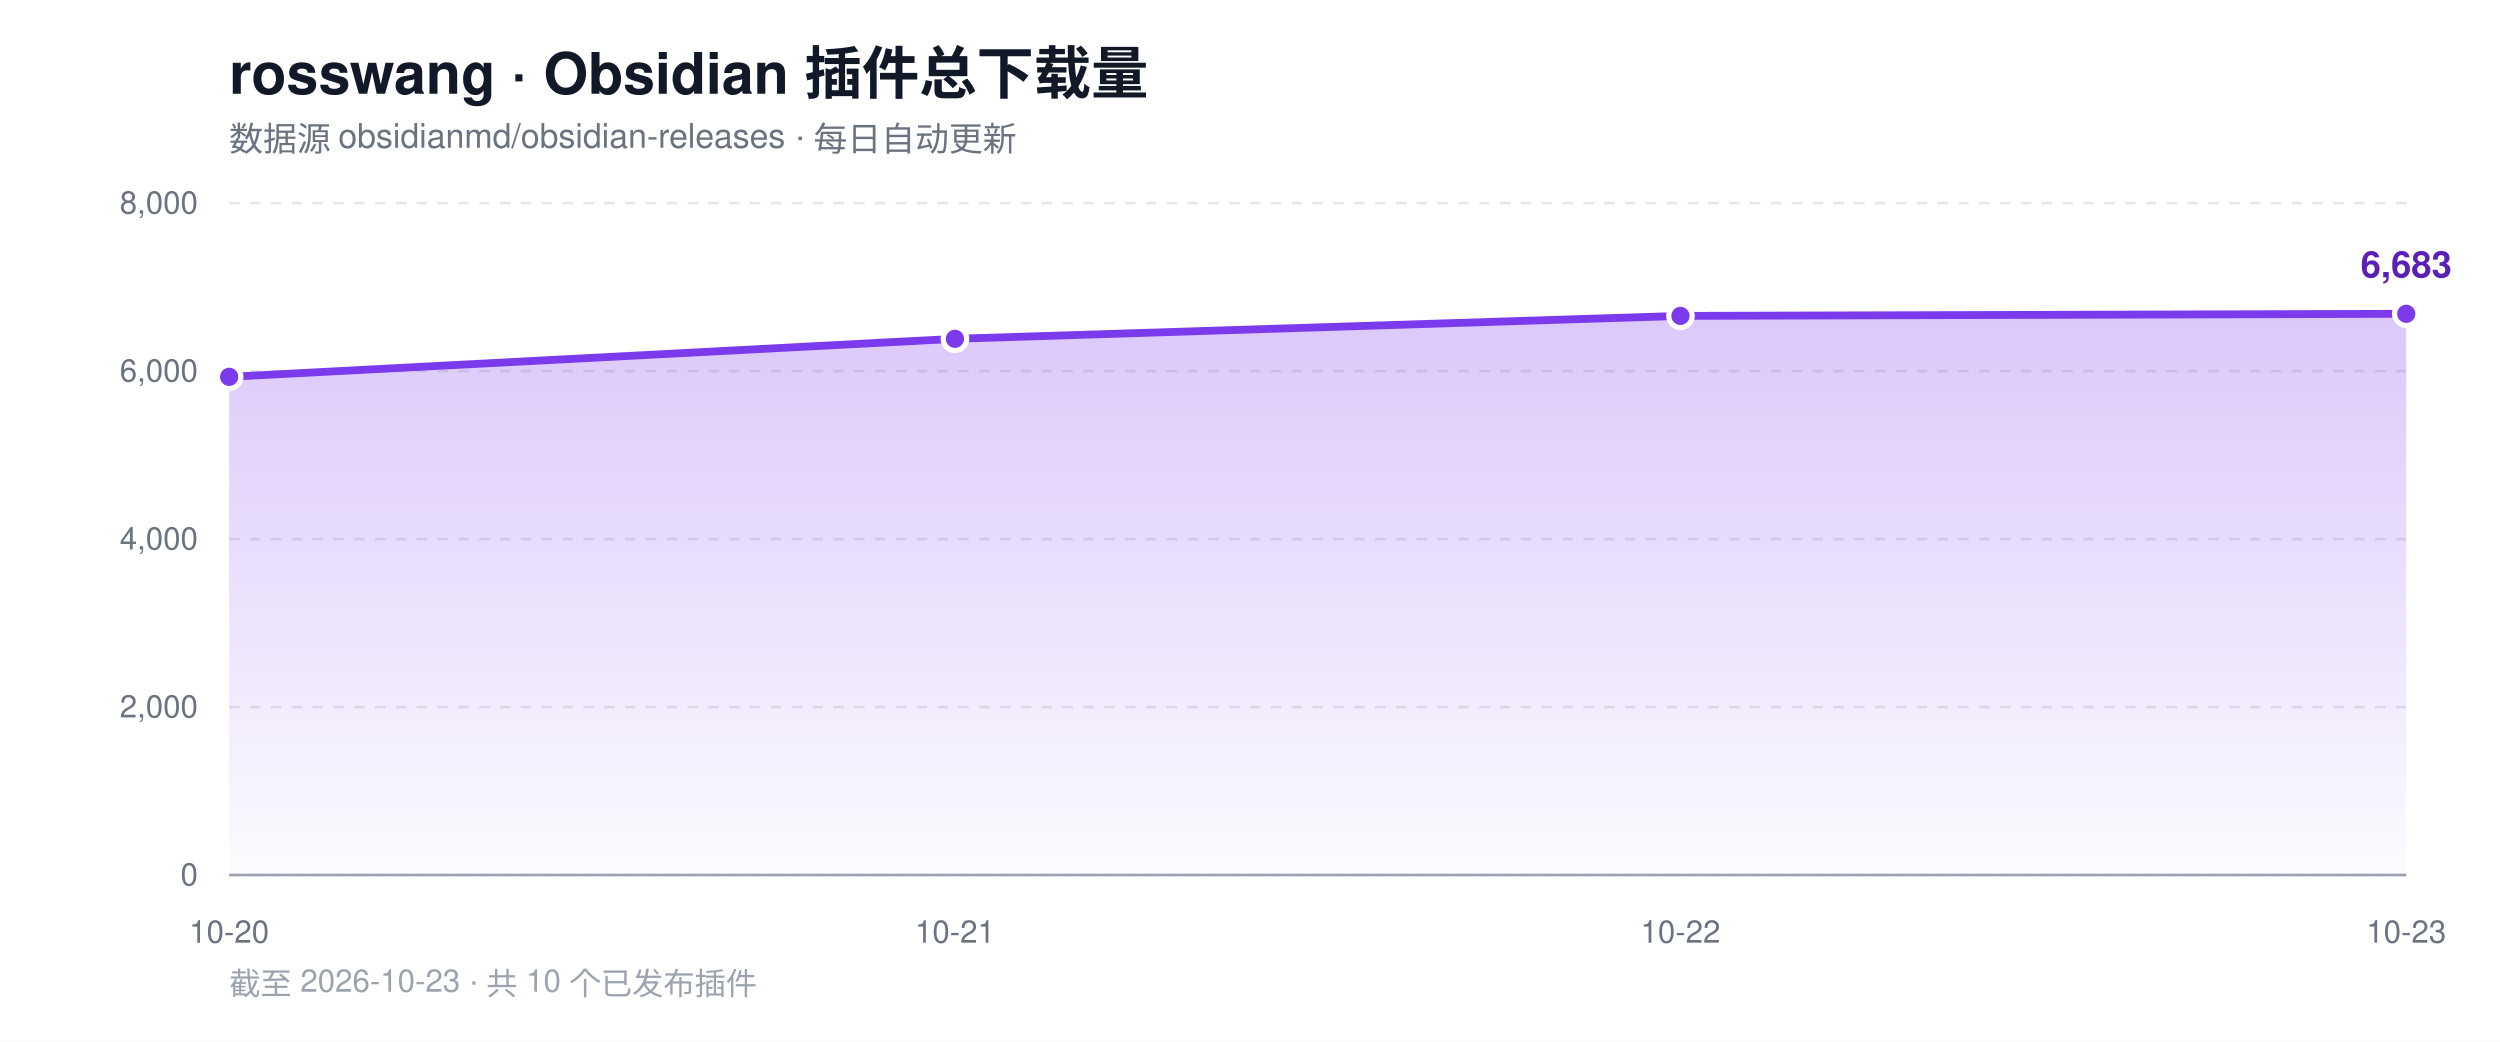
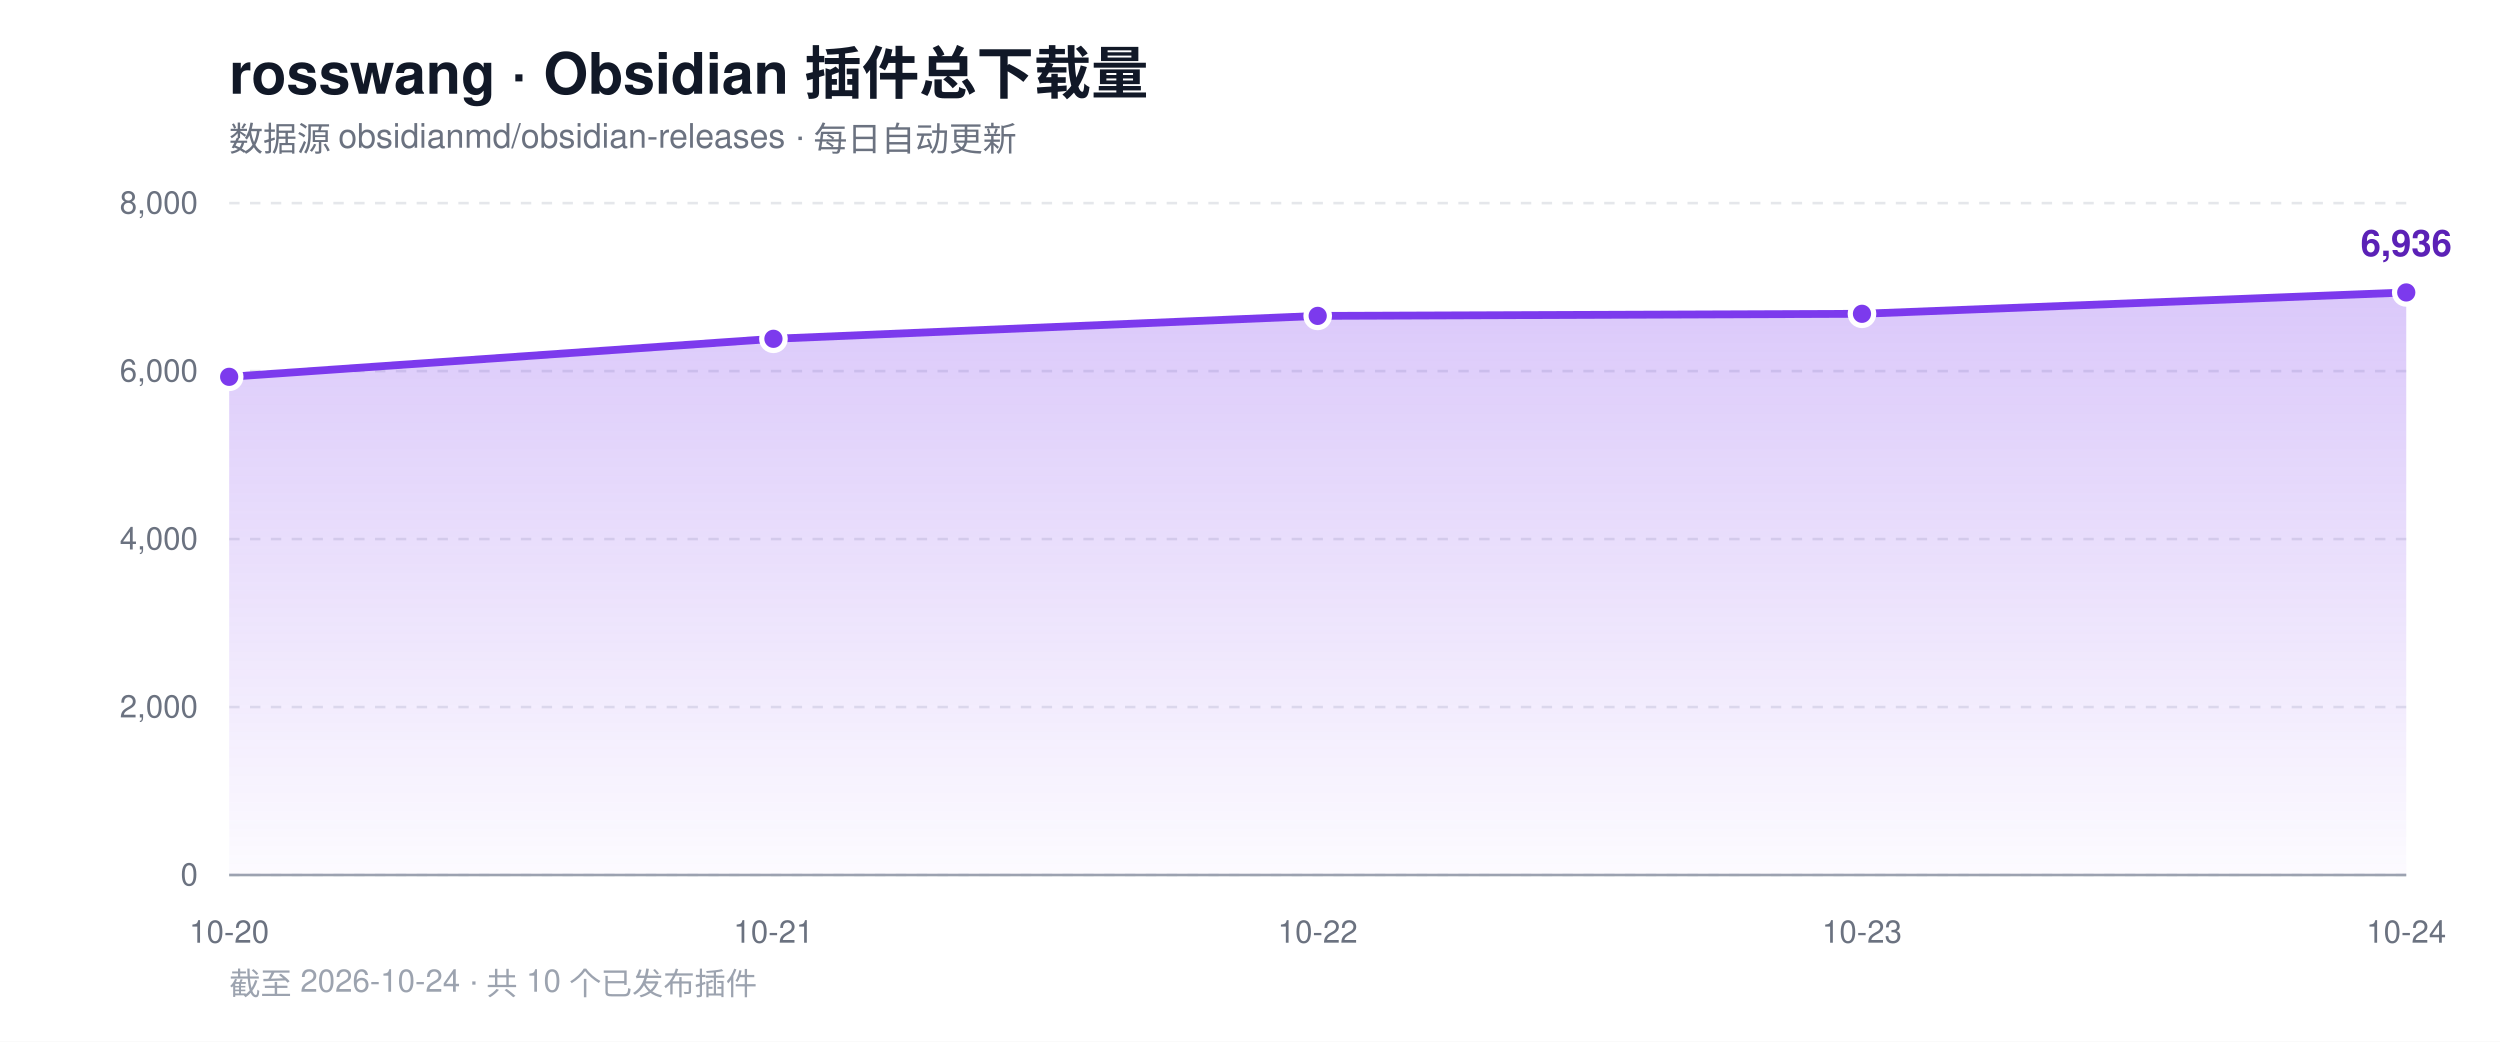
<svg xmlns="http://www.w3.org/2000/svg" width="960" height="400" viewBox="0 0 960 400" role="img" aria-label="rosswang Obsidian 插件总下载量趋势">
  <defs>
    <linearGradient id="area" x1="0" y1="0" x2="0" y2="1">
      <stop offset="0%" stop-color="#7c3aed" stop-opacity="0.28" />
      <stop offset="100%" stop-color="#7c3aed" stop-opacity="0.02" />
    </linearGradient>
  </defs>
  <rect width="960" height="400" fill="#ffffff" />
  <text x="88" y="36" font-family="-apple-system, BlinkMacSystemFont, 'Segoe UI', Helvetica, Arial, sans-serif" font-size="22" font-weight="700" fill="#111827">rosswang · Obsidian 插件总下载量</text>
  <text x="88" y="58" font-family="-apple-system, BlinkMacSystemFont, 'Segoe UI', Helvetica, Arial, sans-serif" font-size="13" fill="#6b7280">数据源 obsidianmd/obsidian-releases · 每日自动更新</text>
  <line x1="88" y1="336.0" x2="924" y2="336.0" stroke="#e5e7eb" stroke-width="1" stroke-dasharray="4 4" />
  <text x="76" y="340.0" text-anchor="end" font-family="-apple-system, BlinkMacSystemFont, 'Segoe UI', Helvetica, Arial, sans-serif" font-size="12" fill="#6b7280">0</text>
  <line x1="88" y1="271.5" x2="924" y2="271.5" stroke="#e5e7eb" stroke-width="1" stroke-dasharray="4 4" />
  <text x="76" y="275.5" text-anchor="end" font-family="-apple-system, BlinkMacSystemFont, 'Segoe UI', Helvetica, Arial, sans-serif" font-size="12" fill="#6b7280">2,000</text>
  <line x1="88" y1="207.0" x2="924" y2="207.0" stroke="#e5e7eb" stroke-width="1" stroke-dasharray="4 4" />
  <text x="76" y="211.0" text-anchor="end" font-family="-apple-system, BlinkMacSystemFont, 'Segoe UI', Helvetica, Arial, sans-serif" font-size="12" fill="#6b7280">4,000</text>
  <line x1="88" y1="142.5" x2="924" y2="142.5" stroke="#e5e7eb" stroke-width="1" stroke-dasharray="4 4" />
  <text x="76" y="146.5" text-anchor="end" font-family="-apple-system, BlinkMacSystemFont, 'Segoe UI', Helvetica, Arial, sans-serif" font-size="12" fill="#6b7280">6,000</text>
  <line x1="88" y1="78.0" x2="924" y2="78.0" stroke="#e5e7eb" stroke-width="1" stroke-dasharray="4 4" />
  <text x="76" y="82.0" text-anchor="end" font-family="-apple-system, BlinkMacSystemFont, 'Segoe UI', Helvetica, Arial, sans-serif" font-size="12" fill="#6b7280">8,000</text>
  <line x1="88" y1="336" x2="924" y2="336" stroke="#9ca3af" stroke-width="1" />
-   <path d="M 88.0 336.0 L 88.0 144.7 L 366.7 130.1 L 645.3 121.3 L 924.0 120.5 L 924.0 336.0 Z" fill="url(#area)" />
-   <polyline points="88.0,144.7 366.7,130.1 645.3,121.3 924.0,120.5" fill="none" stroke="#7c3aed" stroke-width="3" stroke-linejoin="round" stroke-linecap="round" />
+   <path d="M 88.0 336.0 L 88.0 144.7 L 297.0 130.1 L 506.0 121.3 L 715.0 120.5 L 924.0 112.3 L 924.0 336.0 Z" fill="url(#area)" />
+   <polyline points="88.0,144.7 297.0,130.1 506.0,121.3 715.0,120.5 924.0,112.3" fill="none" stroke="#7c3aed" stroke-width="3" stroke-linejoin="round" stroke-linecap="round" />
  <circle cx="88.0" cy="144.7" r="4.5" fill="#7c3aed" stroke="#ffffff" stroke-width="2" />
-   <circle cx="366.7" cy="130.1" r="4.5" fill="#7c3aed" stroke="#ffffff" stroke-width="2" />
-   <circle cx="645.3" cy="121.3" r="4.5" fill="#7c3aed" stroke="#ffffff" stroke-width="2" />
-   <circle cx="924.0" cy="120.5" r="4.5" fill="#7c3aed" stroke="#ffffff" stroke-width="2" />
-   <text x="924.0" y="106.5" text-anchor="middle" font-family="-apple-system, BlinkMacSystemFont, 'Segoe UI', Helvetica, Arial, sans-serif" font-size="14" font-weight="700" fill="#5b21b6">6,683</text>
+   <circle cx="297.0" cy="130.1" r="4.5" fill="#7c3aed" stroke="#ffffff" stroke-width="2" />
+   <circle cx="506.0" cy="121.3" r="4.5" fill="#7c3aed" stroke="#ffffff" stroke-width="2" />
+   <circle cx="715.0" cy="120.5" r="4.5" fill="#7c3aed" stroke="#ffffff" stroke-width="2" />
+   <circle cx="924.0" cy="112.3" r="4.5" fill="#7c3aed" stroke="#ffffff" stroke-width="2" />
+   <text x="924.0" y="98.3" text-anchor="middle" font-family="-apple-system, BlinkMacSystemFont, 'Segoe UI', Helvetica, Arial, sans-serif" font-size="14" font-weight="700" fill="#5b21b6">6,936</text>
  <text x="88.0" y="362" text-anchor="middle" font-family="-apple-system, BlinkMacSystemFont, 'Segoe UI', Helvetica, Arial, sans-serif" font-size="12" fill="#6b7280">10-20</text>
-   <text x="366.7" y="362" text-anchor="middle" font-family="-apple-system, BlinkMacSystemFont, 'Segoe UI', Helvetica, Arial, sans-serif" font-size="12" fill="#6b7280">10-21</text>
-   <text x="645.3" y="362" text-anchor="middle" font-family="-apple-system, BlinkMacSystemFont, 'Segoe UI', Helvetica, Arial, sans-serif" font-size="12" fill="#6b7280">10-22</text>
-   <text x="924.0" y="362" text-anchor="middle" font-family="-apple-system, BlinkMacSystemFont, 'Segoe UI', Helvetica, Arial, sans-serif" font-size="12" fill="#6b7280">10-23</text>
-   <text x="88" y="382" font-family="-apple-system, BlinkMacSystemFont, 'Segoe UI', Helvetica, Arial, sans-serif" font-size="12" fill="#9ca3af">截至 2026-10-23 · 共 10 个已发布插件</text>
+   <text x="297.0" y="362" text-anchor="middle" font-family="-apple-system, BlinkMacSystemFont, 'Segoe UI', Helvetica, Arial, sans-serif" font-size="12" fill="#6b7280">10-21</text>
+   <text x="506.0" y="362" text-anchor="middle" font-family="-apple-system, BlinkMacSystemFont, 'Segoe UI', Helvetica, Arial, sans-serif" font-size="12" fill="#6b7280">10-22</text>
+   <text x="715.0" y="362" text-anchor="middle" font-family="-apple-system, BlinkMacSystemFont, 'Segoe UI', Helvetica, Arial, sans-serif" font-size="12" fill="#6b7280">10-23</text>
+   <text x="924.0" y="362" text-anchor="middle" font-family="-apple-system, BlinkMacSystemFont, 'Segoe UI', Helvetica, Arial, sans-serif" font-size="12" fill="#6b7280">10-24</text>
+   <text x="88" y="382" font-family="-apple-system, BlinkMacSystemFont, 'Segoe UI', Helvetica, Arial, sans-serif" font-size="12" fill="#9ca3af">截至 2026-10-24 · 共 10 个已发布插件</text>
</svg>
